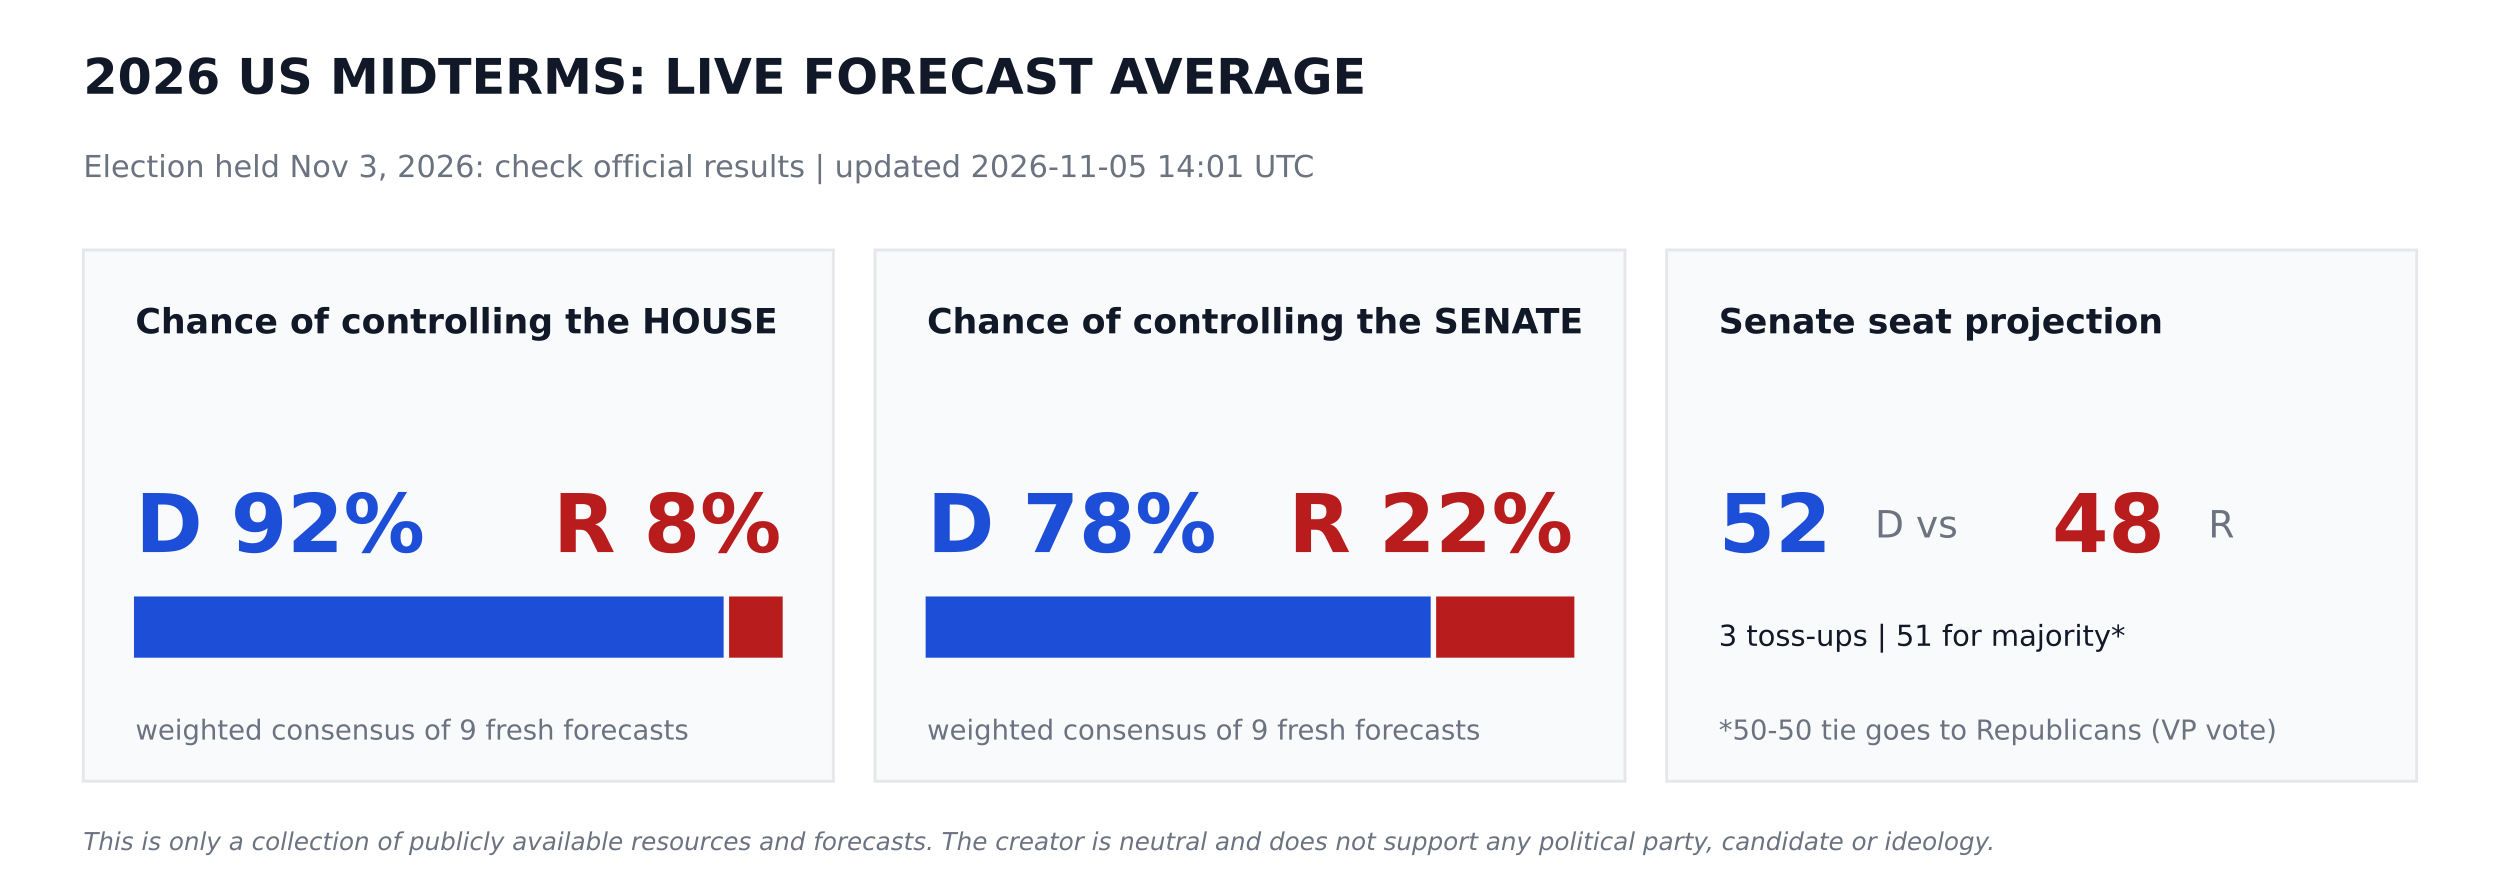
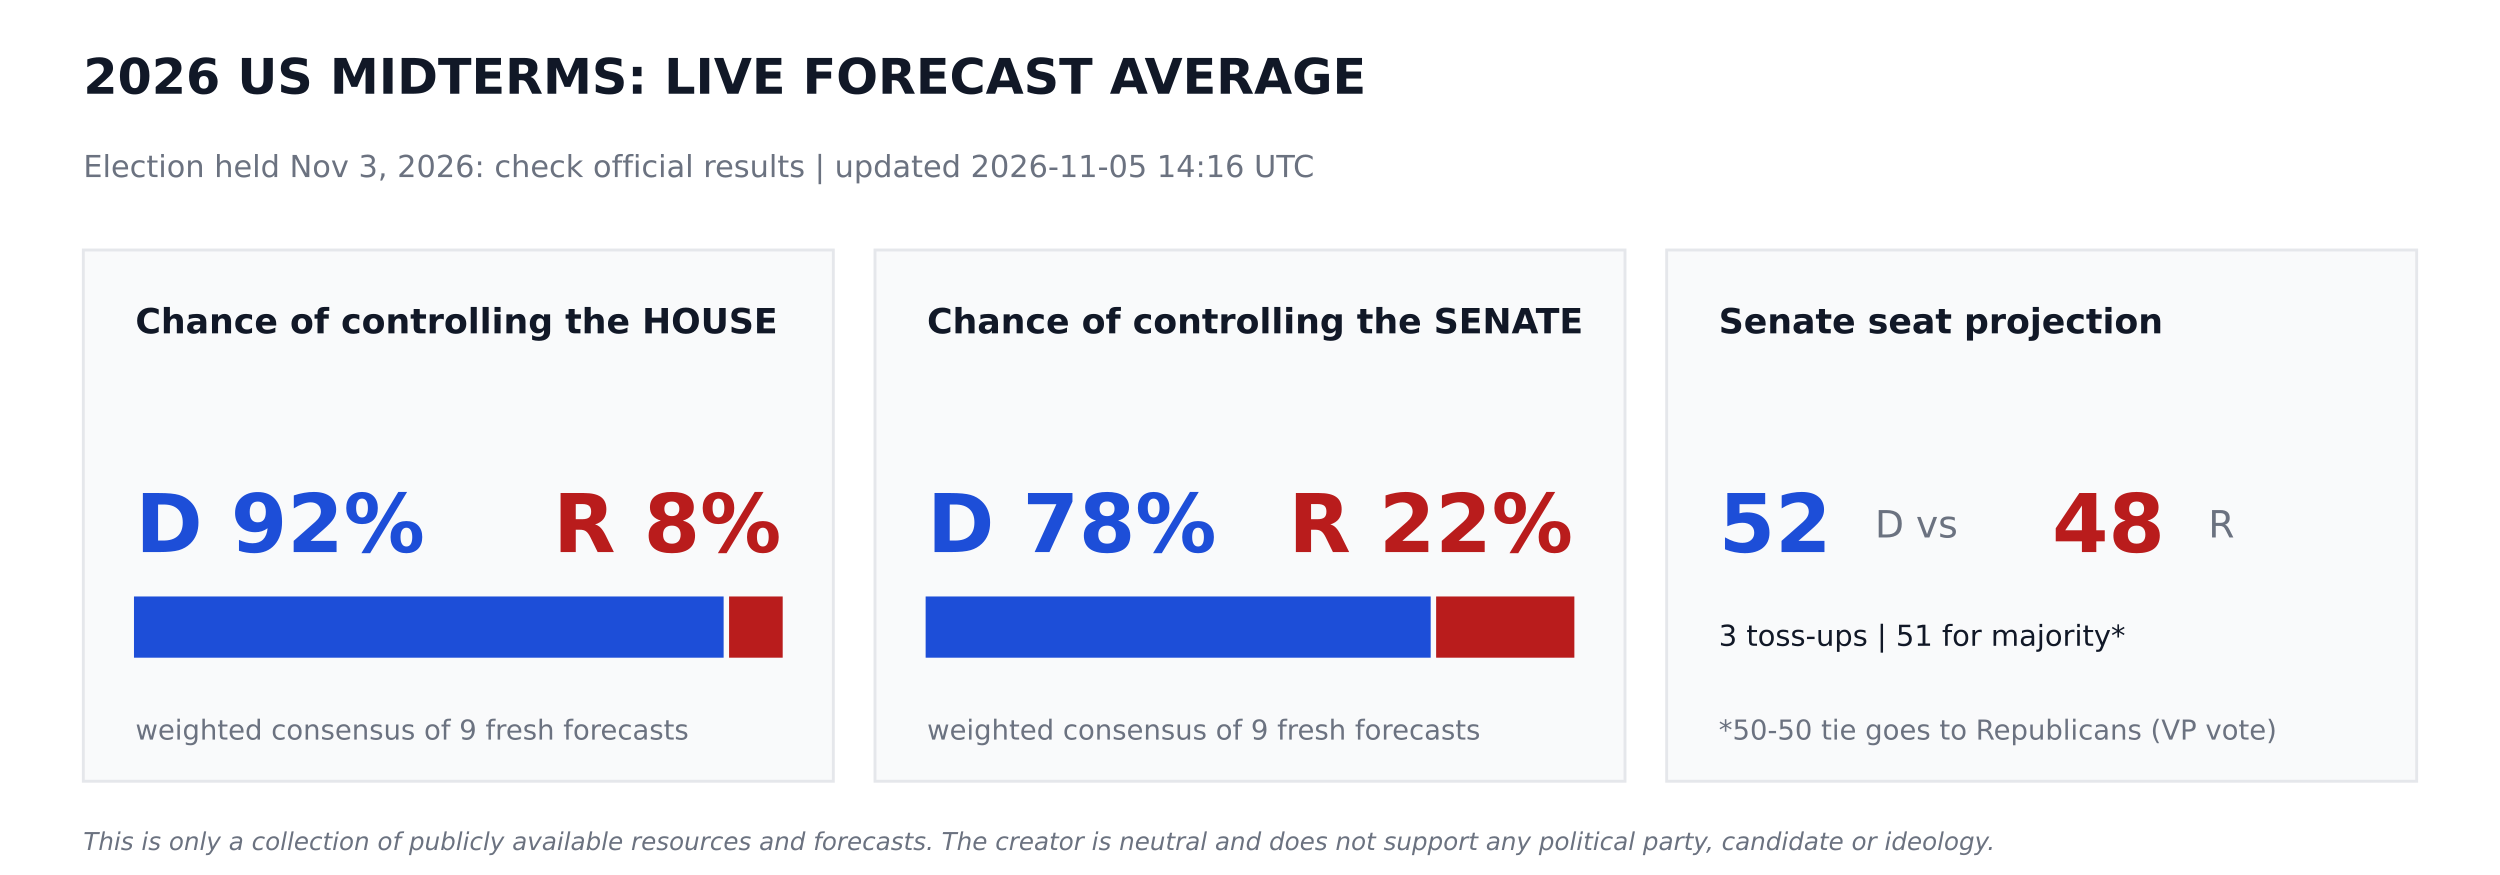
<svg xmlns="http://www.w3.org/2000/svg" width="864pt" height="302.4pt" viewBox="0 0 864 302.4" version="1.1">
  <defs>
    <style type="text/css">*{stroke-linejoin: round; stroke-linecap: butt}</style>
  </defs>
  <g id="figure_1">
    <g id="patch_1">
      <path d="M 0 302.4  L 864 302.4  L 864 0  L 0 0  z " style="fill: #ffffff" />
    </g>
    <g id="axes_1">
      <g id="patch_2">
-         <path d="M 28.8 270  L 288 270  L 288 86.4  L 28.8 86.4  z " clip-path="url(#p83c0cdfab4)" style="fill: #f9fafb; stroke: #e5e7eb; stroke-linejoin: miter" />
+         <path d="M 28.8 270  L 288 270  L 288 86.4  L 28.8 86.4  z " clip-path="url(#p9068737619)" style="fill: #f9fafb; stroke: #e5e7eb; stroke-linejoin: miter" />
      </g>
      <g id="patch_3">
-         <path d="M 46.8 226.8  L 249.588 226.8  L 249.588 206.64  L 46.8 206.64  z " clip-path="url(#p83c0cdfab4)" style="fill: #1d4ed8; stroke: #1d4ed8; stroke-linejoin: miter" />
+         <path d="M 46.8 226.8  L 249.588 226.8  L 249.588 206.64  L 46.8 206.64  z " clip-path="url(#p9068737619)" style="fill: #1d4ed8; stroke: #1d4ed8; stroke-linejoin: miter" />
      </g>
      <g id="patch_4">
-         <path d="M 252.468 226.8  L 270 226.8  L 270 206.64  L 252.468 206.64  z " clip-path="url(#p83c0cdfab4)" style="fill: #b91c1c; stroke: #b91c1c; stroke-linejoin: miter" />
+         <path d="M 252.468 226.8  L 270 226.8  L 270 206.64  L 252.468 206.64  z " clip-path="url(#p9068737619)" style="fill: #b91c1c; stroke: #b91c1c; stroke-linejoin: miter" />
      </g>
      <g id="patch_5">
-         <path d="M 302.4 270  L 561.6 270  L 561.6 86.4  L 302.4 86.4  z " clip-path="url(#p83c0cdfab4)" style="fill: #f9fafb; stroke: #e5e7eb; stroke-linejoin: miter" />
+         <path d="M 302.4 270  L 561.6 270  L 561.6 86.4  L 302.4 86.4  z " clip-path="url(#p9068737619)" style="fill: #f9fafb; stroke: #e5e7eb; stroke-linejoin: miter" />
      </g>
      <g id="patch_6">
-         <path d="M 320.4 226.8  L 493.949 226.8  L 493.949 206.64  L 320.4 206.64  z " clip-path="url(#p83c0cdfab4)" style="fill: #1d4ed8; stroke: #1d4ed8; stroke-linejoin: miter" />
+         <path d="M 320.4 226.8  L 493.949 226.8  L 493.949 206.64  L 320.4 206.64  z " clip-path="url(#p9068737619)" style="fill: #1d4ed8; stroke: #1d4ed8; stroke-linejoin: miter" />
      </g>
      <g id="patch_7">
-         <path d="M 496.829 226.8  L 543.6 226.8  L 543.6 206.64  L 496.829 206.64  z " clip-path="url(#p83c0cdfab4)" style="fill: #b91c1c; stroke: #b91c1c; stroke-linejoin: miter" />
+         <path d="M 496.829 226.8  L 543.6 226.8  L 543.6 206.64  L 496.829 206.64  z " clip-path="url(#p9068737619)" style="fill: #b91c1c; stroke: #b91c1c; stroke-linejoin: miter" />
      </g>
      <g id="patch_8">
-         <path d="M 576 270  L 835.2 270  L 835.2 86.4  L 576 86.4  z " clip-path="url(#p83c0cdfab4)" style="fill: #f9fafb; stroke: #e5e7eb; stroke-linejoin: miter" />
+         <path d="M 576 270  L 835.2 270  L 835.2 86.4  L 576 86.4  z " clip-path="url(#p9068737619)" style="fill: #f9fafb; stroke: #e5e7eb; stroke-linejoin: miter" />
      </g>
      <g id="text_1">
        <text style="font-weight: 700; font-size: 17px; font-family: 'DejaVu Sans'; text-anchor: start; fill: #111827" x="28.8" y="32.4" transform="rotate(-0 28.8 32.4)">2026 US MIDTERMS: LIVE FORECAST AVERAGE</text>
      </g>
      <g id="text_2">
-         <text style="font-size: 10.5px; font-family: 'DejaVu Sans'; text-anchor: start; fill: #6b7280" x="28.8" y="61.2" transform="rotate(-0 28.8 61.2)">Election held Nov 3, 2026: check official results   |   updated 2026-11-05 14:01 UTC</text>
+         <text style="font-size: 10.5px; font-family: 'DejaVu Sans'; text-anchor: start; fill: #6b7280" x="28.8" y="61.2" transform="rotate(-0 28.8 61.2)">Election held Nov 3, 2026: check official results   |   updated 2026-11-05 14:16 UTC</text>
      </g>
      <g id="text_3">
        <text style="font-weight: 700; font-size: 12px; font-family: 'DejaVu Sans'; text-anchor: start; fill: #111827" x="46.8" y="115.2" transform="rotate(-0 46.8 115.2)">Chance of controlling the HOUSE</text>
      </g>
      <g id="text_4">
        <text style="font-weight: 700; font-size: 28px; font-family: 'DejaVu Sans'; text-anchor: start; fill: #1d4ed8" x="46.8" y="190.8" transform="rotate(-0 46.8 190.8)">D 92%</text>
      </g>
      <g id="text_5">
        <text style="font-weight: 700; font-size: 28px; font-family: 'DejaVu Sans'; text-anchor: end; fill: #b91c1c" x="270" y="190.8" transform="rotate(-0 270 190.8)">R 8%</text>
      </g>
      <g id="text_6">
        <text style="font-size: 9.5px; font-family: 'DejaVu Sans'; text-anchor: start; fill: #6b7280" x="46.8" y="255.6" transform="rotate(-0 46.8 255.6)">weighted consensus of 9 fresh forecasts</text>
      </g>
      <g id="text_7">
        <text style="font-weight: 700; font-size: 12px; font-family: 'DejaVu Sans'; text-anchor: start; fill: #111827" x="320.4" y="115.2" transform="rotate(-0 320.4 115.2)">Chance of controlling the SENATE</text>
      </g>
      <g id="text_8">
        <text style="font-weight: 700; font-size: 28px; font-family: 'DejaVu Sans'; text-anchor: start; fill: #1d4ed8" x="320.4" y="190.8" transform="rotate(-0 320.4 190.8)">D 78%</text>
      </g>
      <g id="text_9">
        <text style="font-weight: 700; font-size: 28px; font-family: 'DejaVu Sans'; text-anchor: end; fill: #b91c1c" x="543.6" y="190.8" transform="rotate(-0 543.6 190.8)">R 22%</text>
      </g>
      <g id="text_10">
        <text style="font-size: 9.5px; font-family: 'DejaVu Sans'; text-anchor: start; fill: #6b7280" x="320.4" y="255.6" transform="rotate(-0 320.4 255.6)">weighted consensus of 9 fresh forecasts</text>
      </g>
      <g id="text_11">
        <text style="font-weight: 700; font-size: 12px; font-family: 'DejaVu Sans'; text-anchor: start; fill: #111827" x="594" y="115.2" transform="rotate(-0 594 115.2)">Senate seat projection</text>
      </g>
      <g id="text_12">
        <text style="font-weight: 700; font-size: 28px; font-family: 'DejaVu Sans'; text-anchor: start; fill: #1d4ed8" x="594" y="190.8" transform="rotate(-0 594 190.8)">52</text>
      </g>
      <g id="text_13">
        <text style="font-size: 13px; font-family: 'DejaVu Sans'; text-anchor: start; fill: #6b7280" x="648" y="185.76" transform="rotate(-0 648 185.76)">D  vs</text>
      </g>
      <g id="text_14">
        <text style="font-weight: 700; font-size: 28px; font-family: 'DejaVu Sans'; text-anchor: start; fill: #b91c1c" x="709.2" y="190.8" transform="rotate(-0 709.2 190.8)">48</text>
      </g>
      <g id="text_15">
        <text style="font-size: 13px; font-family: 'DejaVu Sans'; text-anchor: start; fill: #6b7280" x="763.2" y="185.76" transform="rotate(-0 763.2 185.76)">R</text>
      </g>
      <g id="text_16">
        <text style="font-size: 10px; font-family: 'DejaVu Sans'; text-anchor: start; fill: #111827" x="594" y="223.2" transform="rotate(-0 594 223.2)">3 toss-ups  |  51 for majority*</text>
      </g>
      <g id="text_17">
        <text style="font-size: 9.5px; font-family: 'DejaVu Sans'; text-anchor: start; fill: #6b7280" x="594" y="255.6" transform="rotate(-0 594 255.6)">*50-50 tie goes to Republicans (VP vote)</text>
      </g>
      <g id="text_18">
        <text style="font-style: italic; font-size: 8.5px; font-family: 'DejaVu Sans'; text-anchor: start; fill: #6b7280" x="28.8" y="293.76" transform="rotate(-0 28.8 293.76)">This is only a collection of publicly available resources and forecasts. The creator is neutral and does not support any political party, candidate or ideology.</text>
      </g>
    </g>
  </g>
  <defs>
-     <clipPath id="p83c0cdfab4">
+     <clipPath id="p9068737619">
      <rect x="0" y="0" width="864" height="302.4" />
    </clipPath>
  </defs>
</svg>
